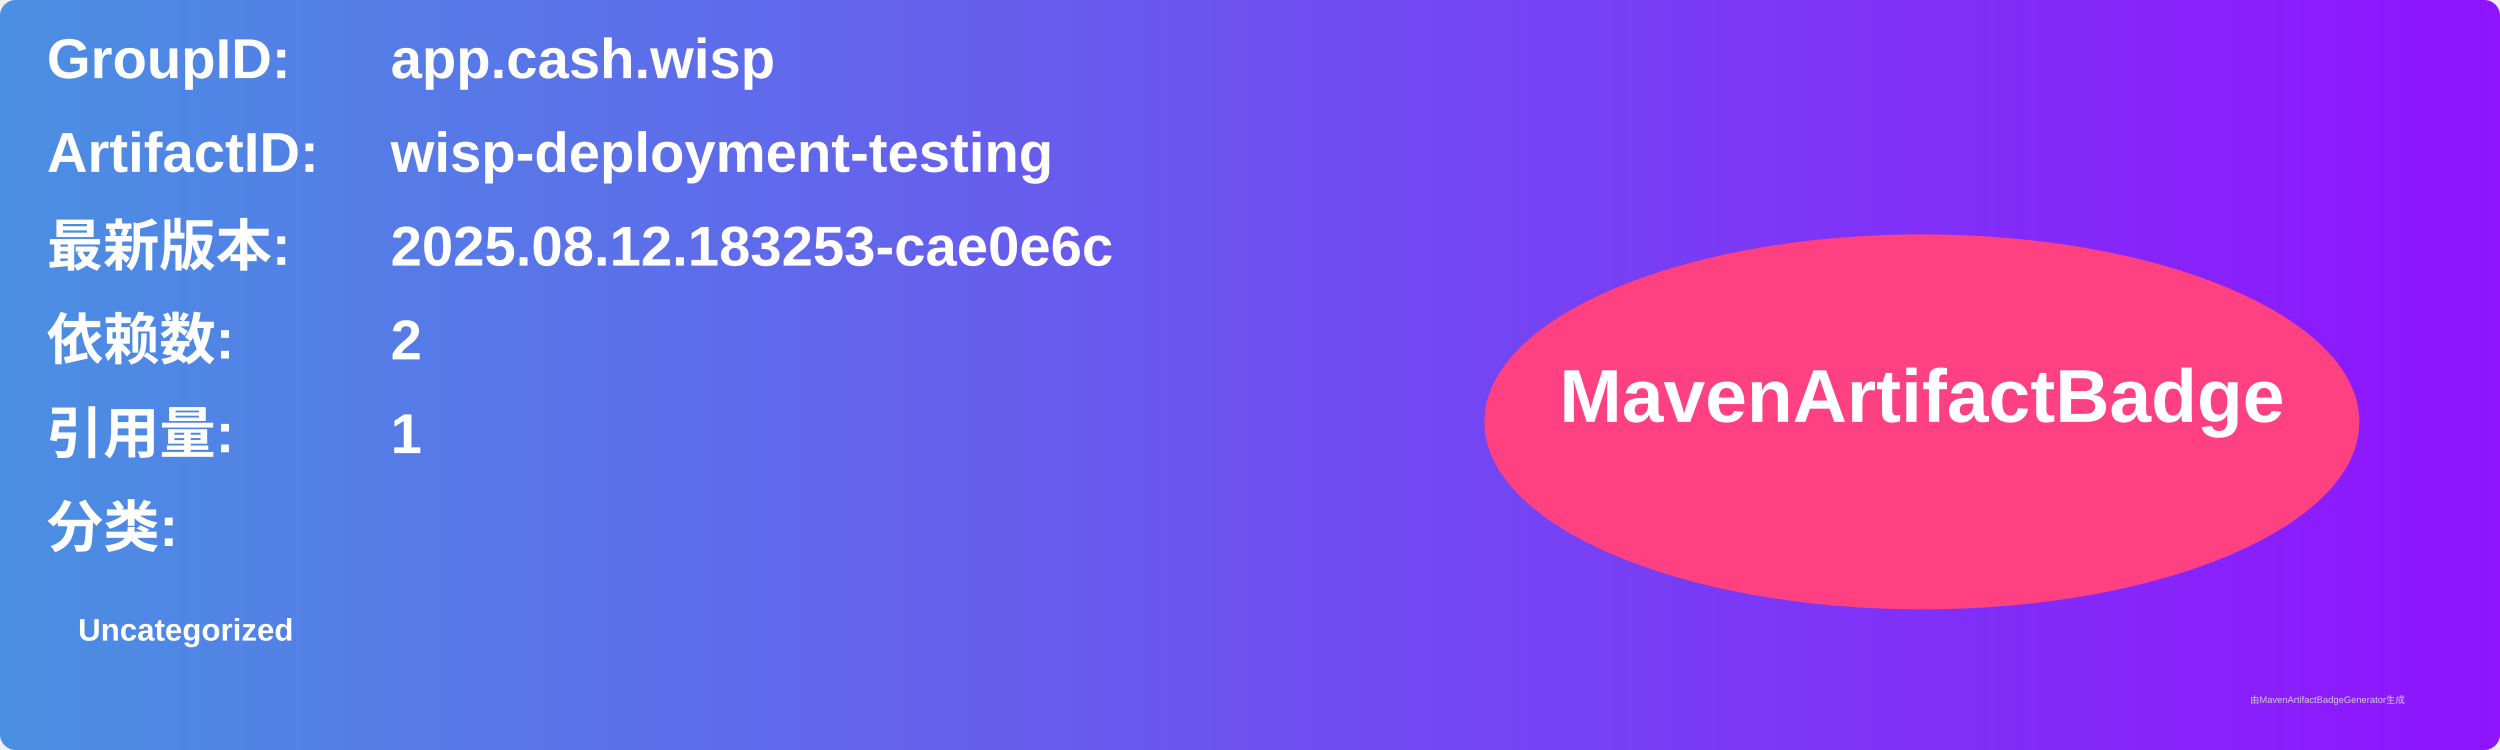
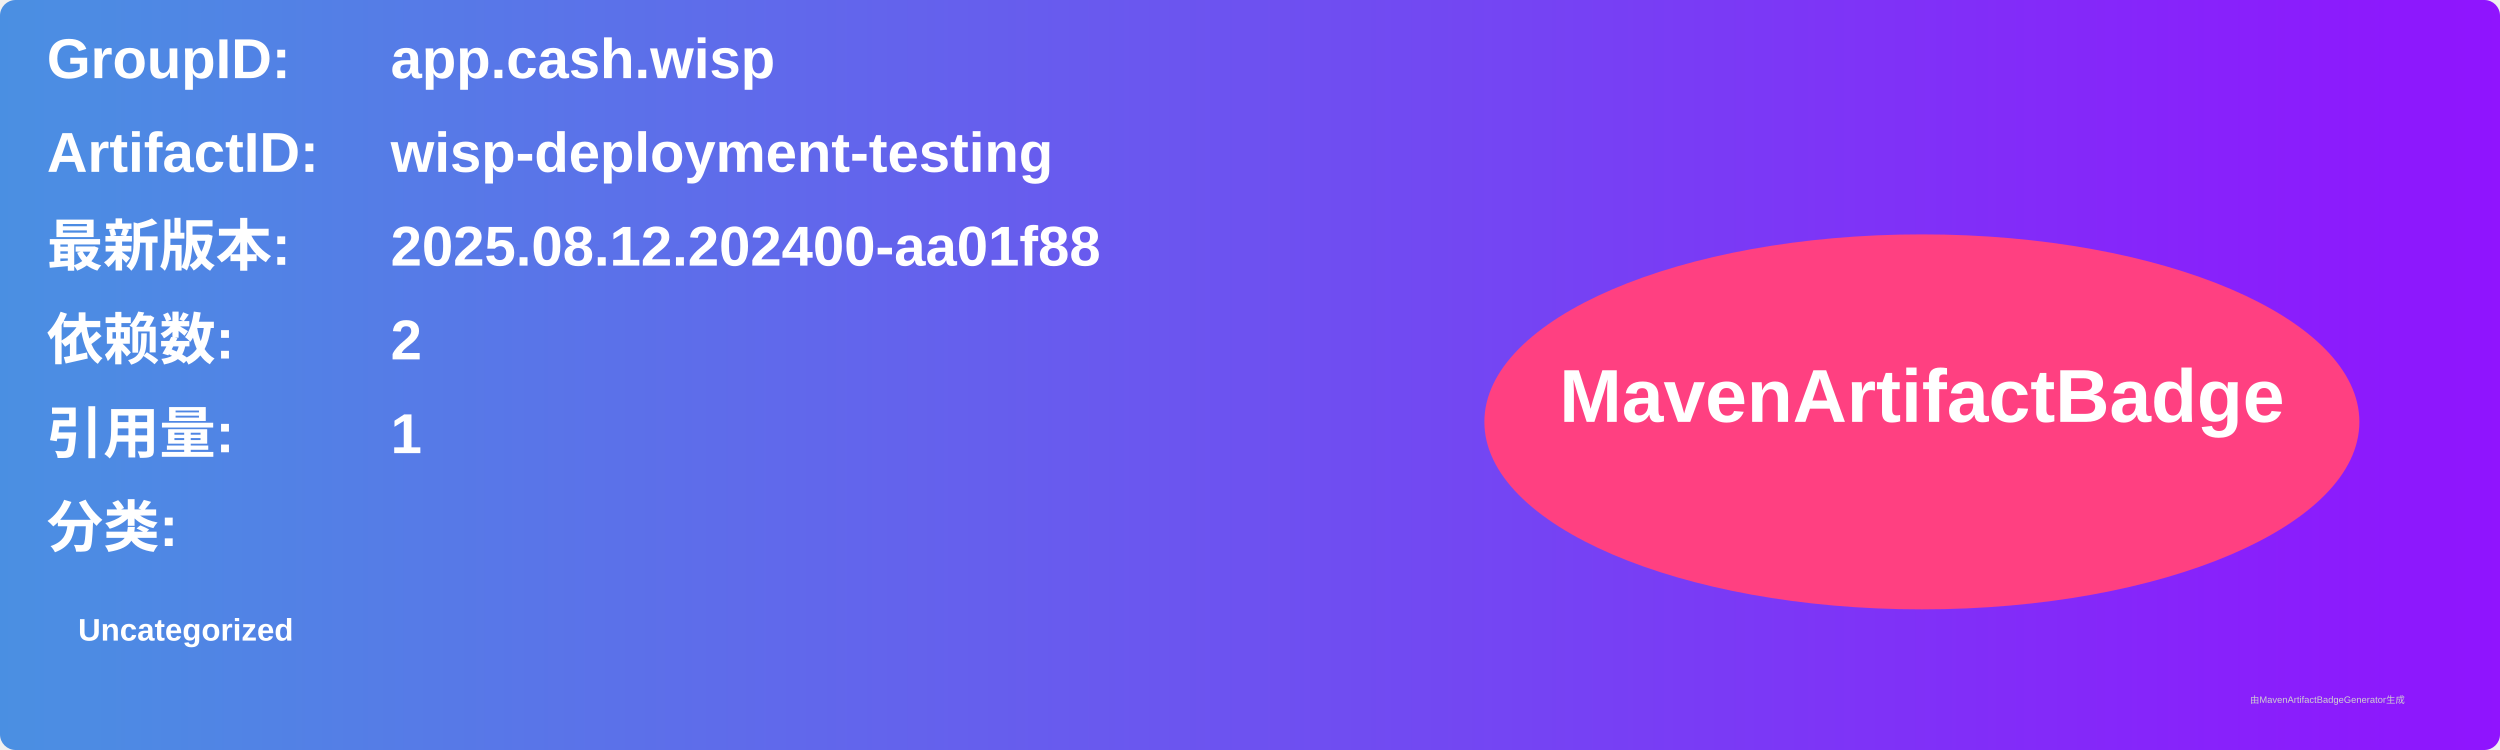
<svg xmlns="http://www.w3.org/2000/svg" width="800" height="240" viewBox="0 0 800 240">
  <linearGradient id="grad" x1="0%" y1="0%" x2="100%" y2="0%">
    <stop offset="0%" stop-color="#4a90e2" />
    <stop offset="100%" stop-color="#9013fe" />
  </linearGradient>
  <rect width="100%" height="100%" rx="5" ry="5" fill="url(#grad)" />
  <g transform="translate(15, 15)">
    <text x="0" y="10" font-family="Arial" font-size="18" fill="white" font-weight="bold" width="260">GroupID:</text>
    <text x="110" y="10" font-family="Arial" font-size="18" fill="white" font-weight="bold" width="460">app.cash.wisp</text>
    <text x="0" y="40" font-family="Arial" font-size="18" fill="white" font-weight="bold" width="260">ArtifactID:</text>
    <text x="110" y="40" font-family="Arial" font-size="18" fill="white" font-weight="bold" width="460">wisp-deployment-testing</text>
    <text x="0" y="70" font-family="Arial" font-size="18" fill="white" font-weight="bold">最新版本:</text>
    <text x="110" y="70" font-family="Arial" font-size="18" fill="white" font-weight="bold">
-       <tspan font-weight="bold">2025.08.12.183253-cae0e6c</tspan>
+       <tspan font-weight="bold">2025.08.12.202400-aa01f88</tspan>
    </text>
    <text x="0" y="100" font-family="Arial" font-size="18" fill="white" font-weight="bold">依赖数: </text>
    <text x="110" y="100" font-family="Arial" font-size="18" fill="white">
      <tspan font-weight="bold">2</tspan>
    </text>
    <text x="0" y="130" font-family="Arial" font-size="18" fill="white" font-weight="bold">引用量: </text>
    <text x="110" y="130" font-family="Arial" font-size="18" fill="white">
      <tspan font-weight="bold">1</tspan>
    </text>
    <text x="0" y="160" font-family="Arial" font-size="18" fill="white" font-weight="bold">分类:</text>
    <text x="10" y="190" font-family="Arial" font-size="10" fill="white">
      <tspan font-weight="bold">Uncategorized</tspan>
    </text>
    <ellipse cx="600" cy="120" rx="140" ry="60" fill="#ff4081" />
    <text x="600" y="120" text-anchor="middle" font-family="Arial" font-size="24" fill="white" font-weight="bold">MavenArtifactBadge</text>
  </g>
  <text x="720" y="225" font-family="Arial" font-size="3" fill="#d0d0d0">由MavenArtifactBadgeGenerator生成</text>
</svg>
